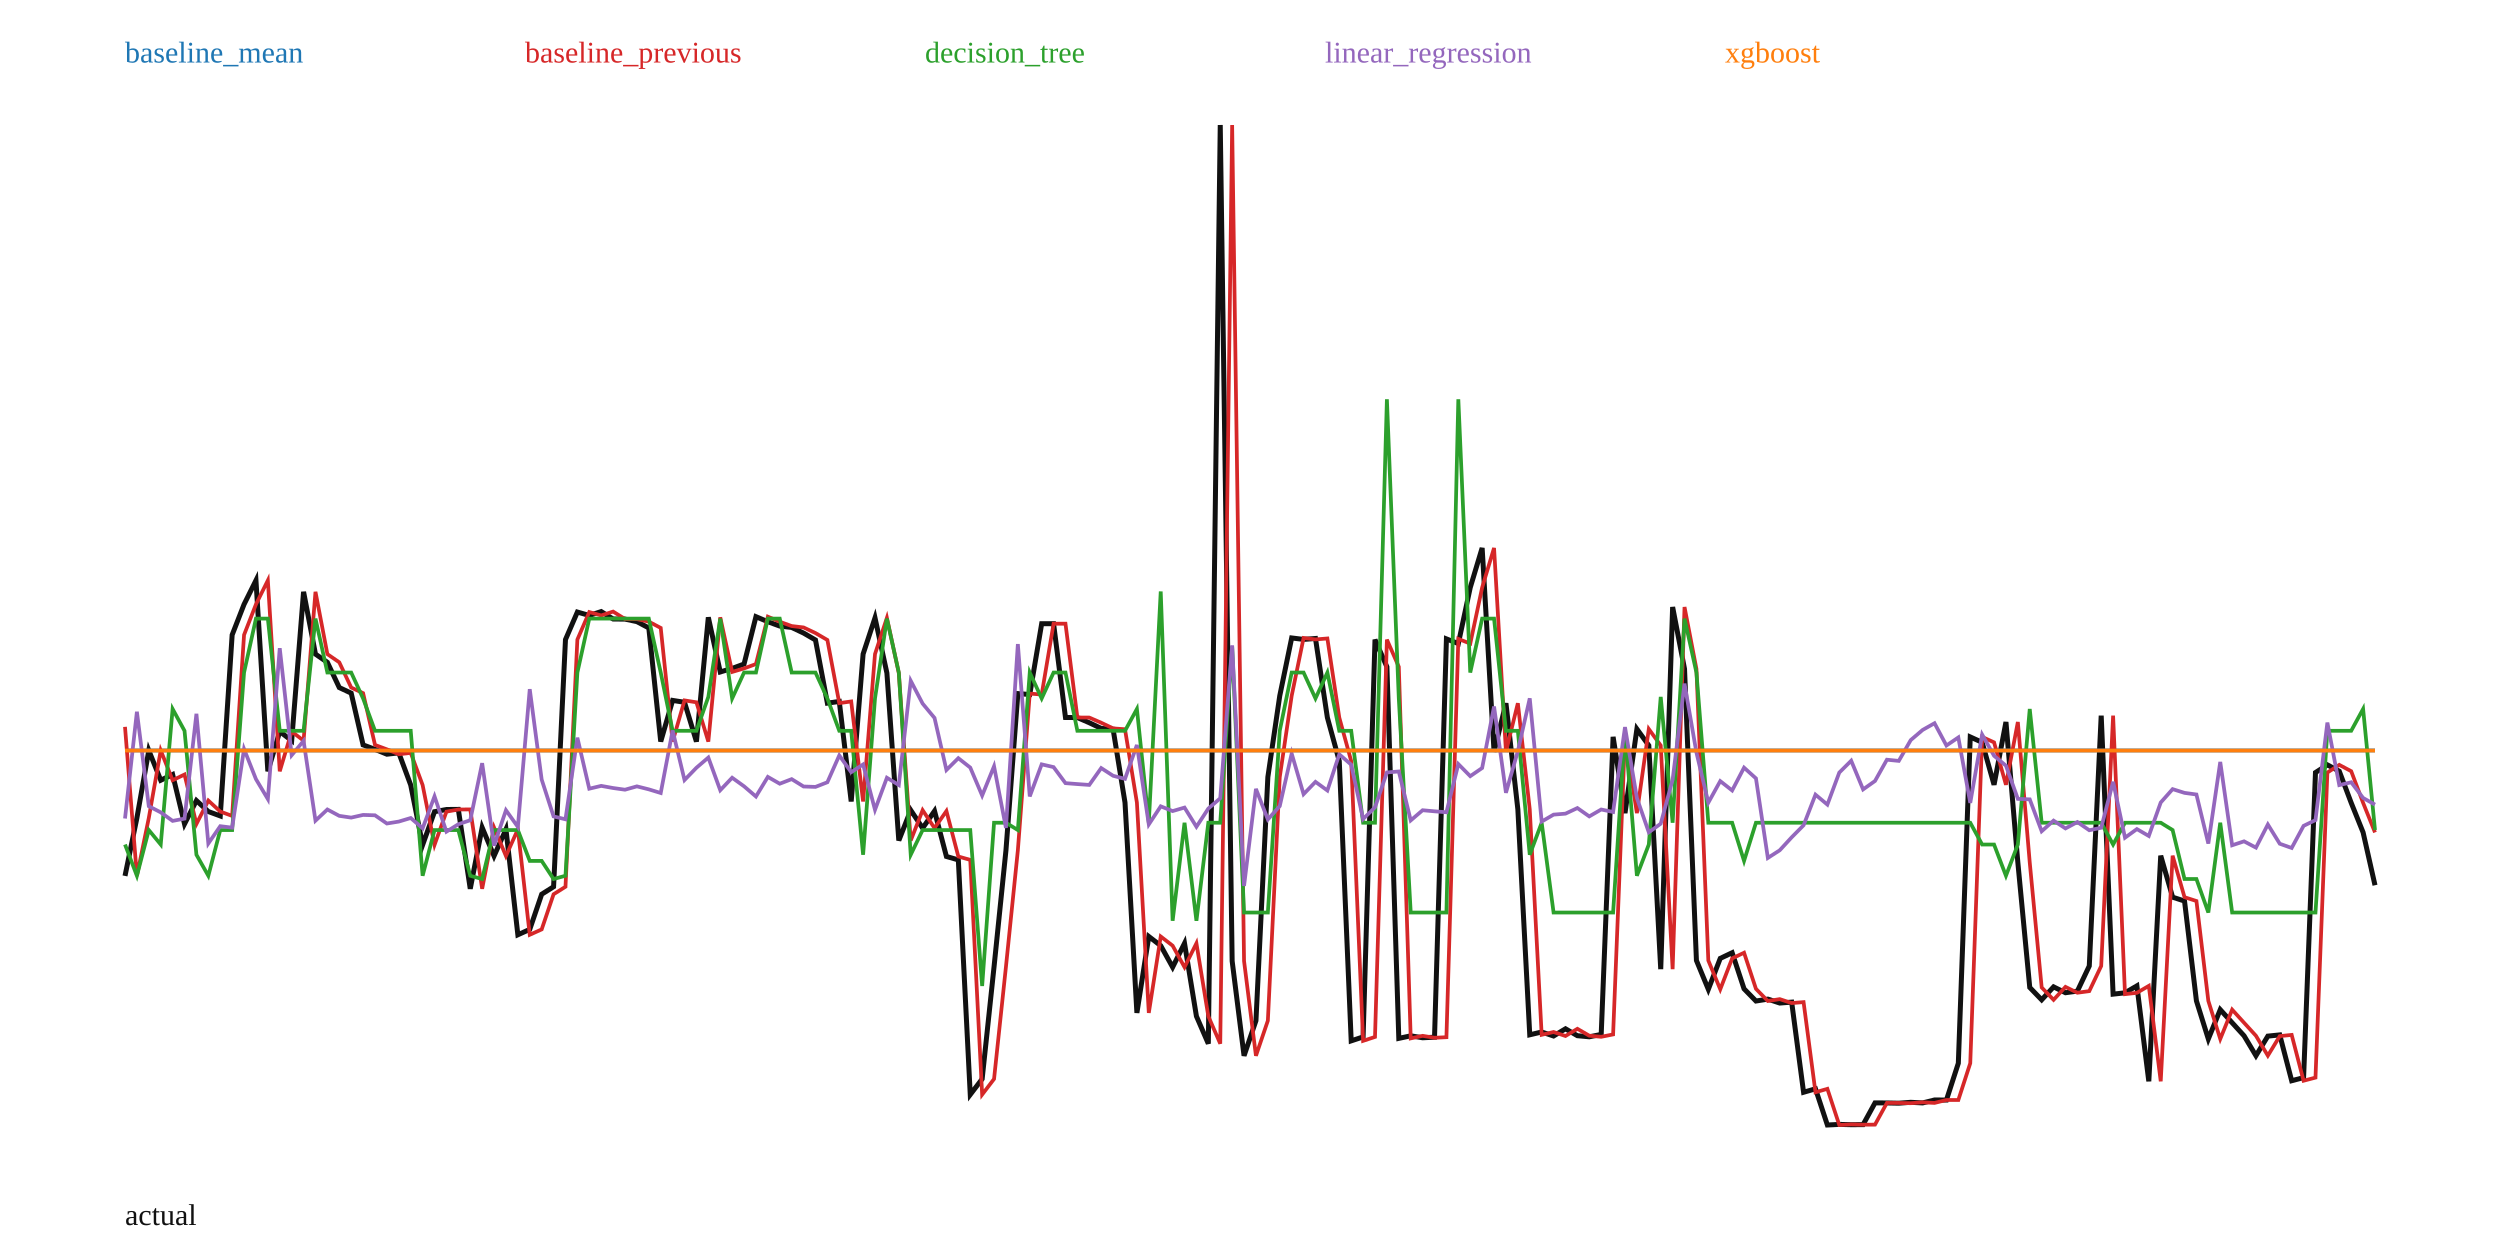
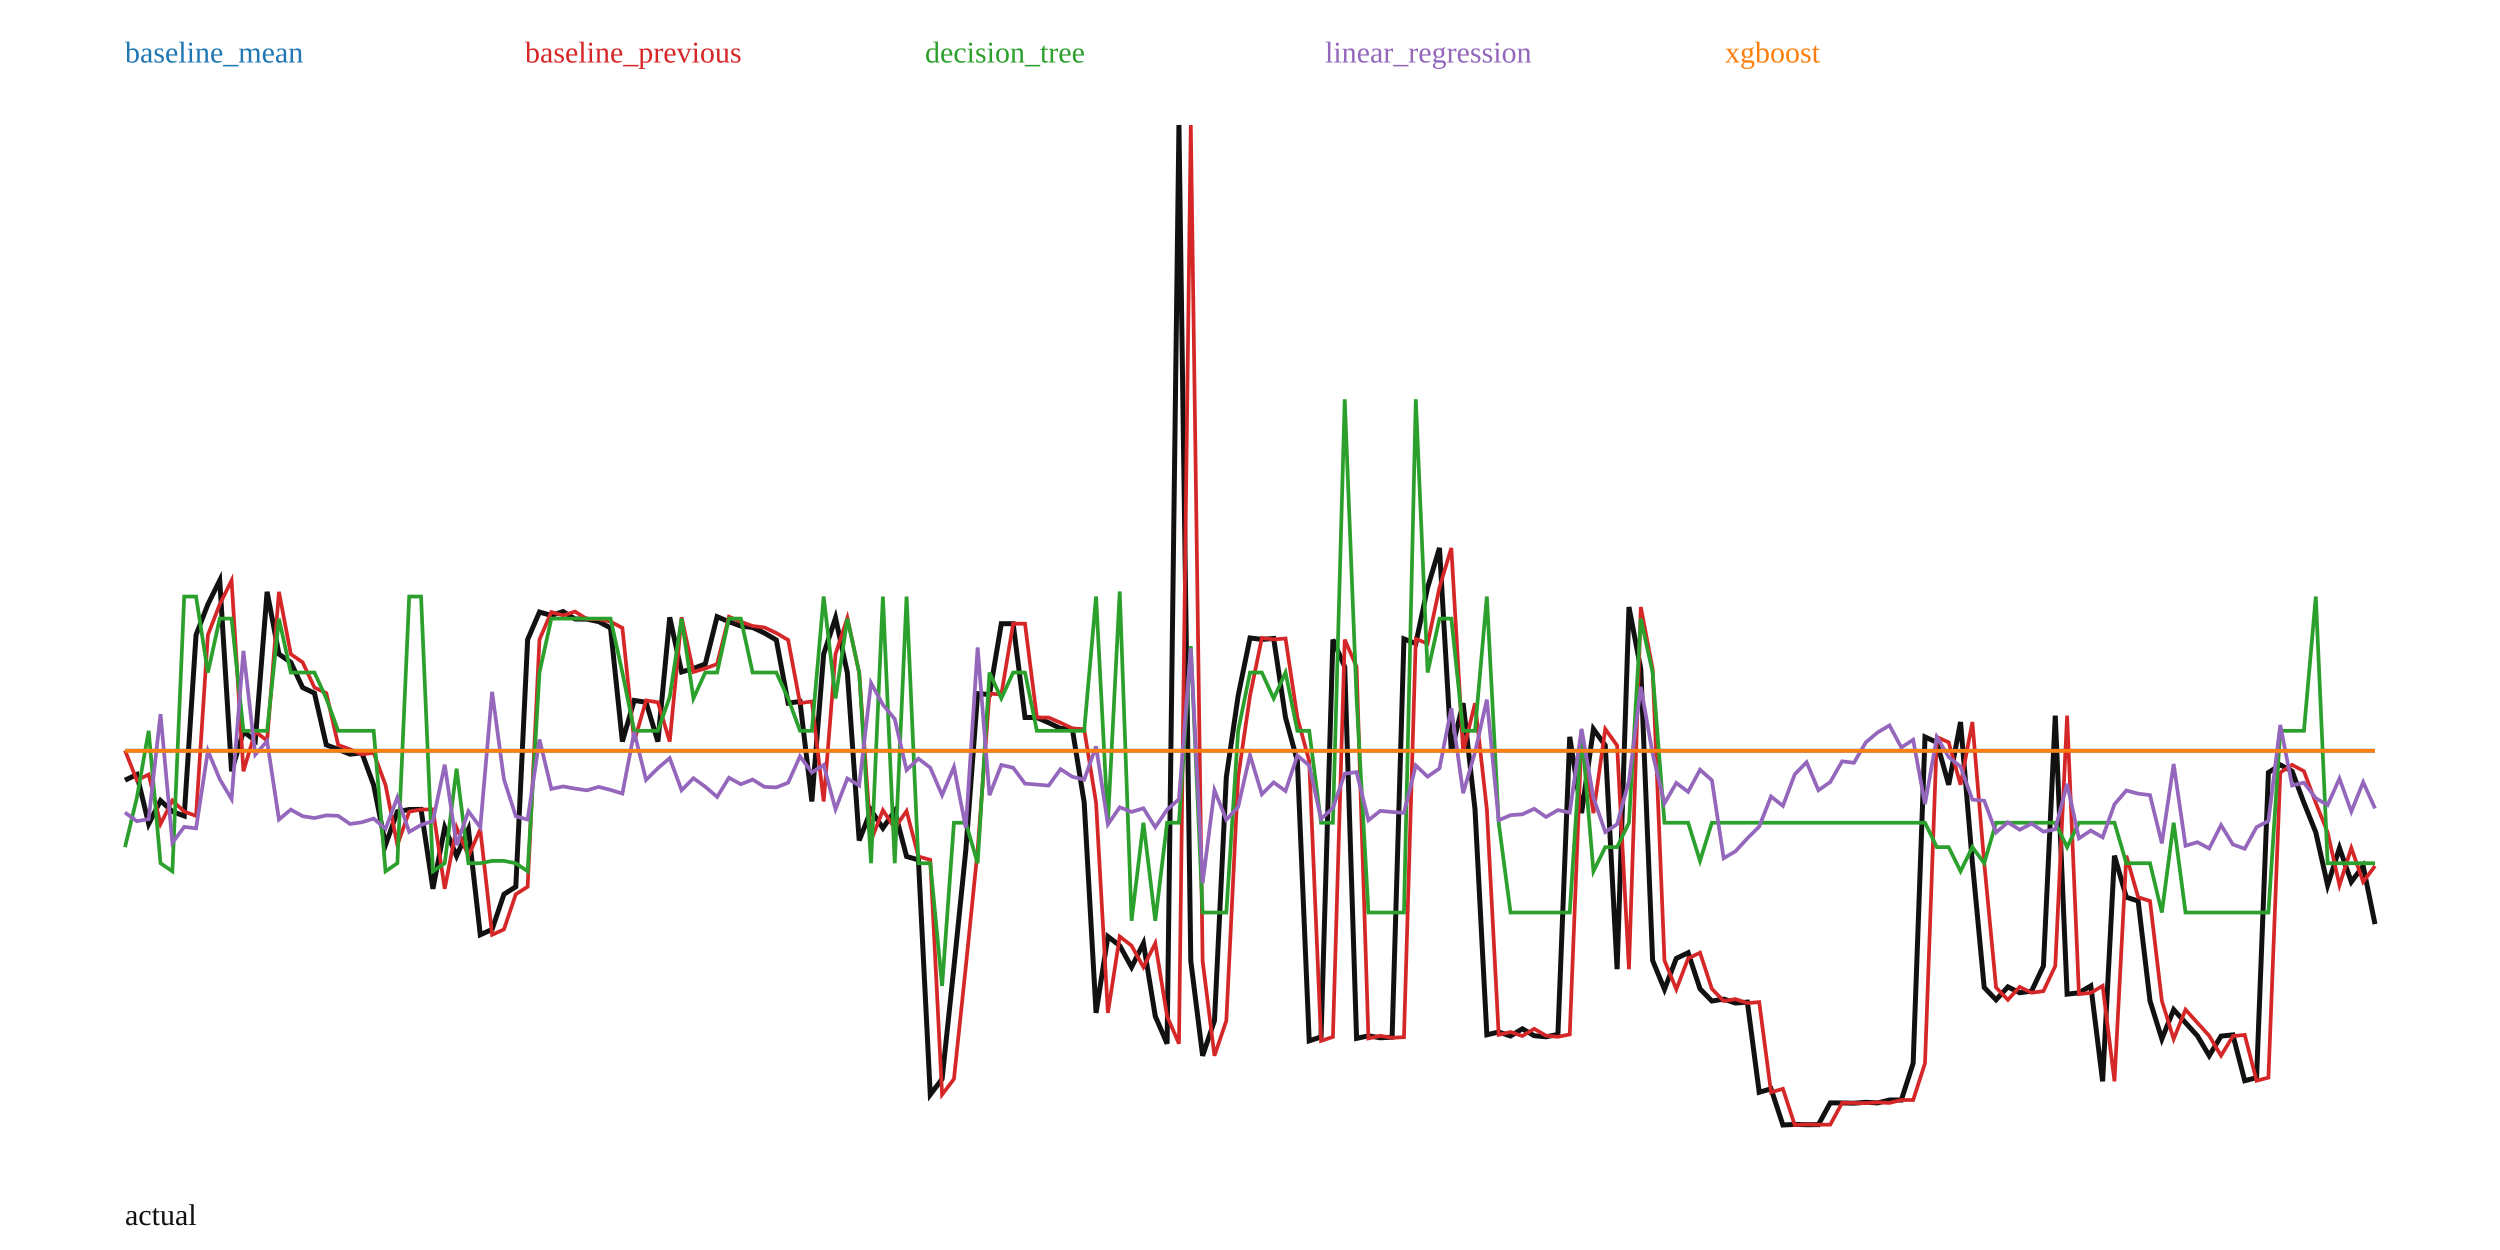
<svg xmlns="http://www.w3.org/2000/svg" width="1000" height="500" viewBox="0 0 1000 500">
  <rect width="100%" height="100%" fill="white" />
-   <polyline fill="none" stroke="#111" stroke-width="2" points="50.00,350.37 54.76,327.19 59.52,300.17 64.29,312.09 69.05,309.81 73.81,329.59 78.57,320.23 83.33,324.62 88.10,326.37 92.86,253.96 97.62,241.74 102.38,232.16 107.14,308.52 111.90,292.61 116.67,296.25 121.43,236.72 126.19,261.65 130.95,264.93 135.71,275.02 140.48,277.26 145.24,297.97 150.00,299.74 154.76,301.68 159.52,301.14 164.29,314.03 169.05,337.96 173.81,324.67 178.57,323.80 183.33,323.76 188.10,355.52 192.86,331.02 197.62,342.40 202.38,331.73 207.14,373.91 211.90,371.76 216.67,357.70 221.43,354.70 226.19,255.83 230.95,244.82 235.71,246.18 240.48,244.63 245.24,247.60 250.00,247.65 254.76,248.65 259.52,251.17 264.29,296.62 269.05,280.16 273.81,280.92 278.57,296.65 283.33,246.93 288.10,268.78 292.86,267.37 297.62,265.62 302.38,246.67 307.14,248.69 311.90,250.42 316.67,250.98 321.43,253.22 326.19,255.99 330.95,281.25 335.71,280.58 340.48,320.59 345.24,261.62 350.00,247.15 354.76,269.21 359.52,336.21 364.29,324.07 369.05,331.24 373.81,324.41 378.57,342.59 383.33,343.96 388.10,437.83 392.86,431.59 397.62,386.69 402.38,340.14 407.14,277.43 411.90,277.81 416.67,249.48 421.43,249.48 426.19,286.99 430.95,287.03 435.71,289.09 440.48,291.36 445.24,291.70 450.00,321.02 454.76,405.16 459.52,374.60 464.29,378.27 469.05,386.87 473.81,377.32 478.57,406.49 483.33,417.48 488.10,50.00 492.86,384.42 497.62,422.31 502.38,408.26 507.14,310.84 511.90,278.33 516.67,255.18 521.43,255.77 526.19,255.39 530.95,287.02 535.71,304.42 540.48,416.34 545.24,414.77 550.00,255.84 554.76,266.73 559.52,415.35 564.29,414.33 569.05,415.11 573.81,414.88 578.57,255.56 583.33,257.44 588.10,235.02 592.86,219.18 597.62,300.68 602.38,281.29 607.14,323.74 611.90,413.92 616.67,412.80 621.43,414.40 626.19,411.52 630.95,414.28 635.71,414.72 640.48,413.77 645.24,294.74 650.00,325.25 654.76,291.61 659.52,298.20 664.29,387.67 669.05,242.81 673.81,267.58 678.57,384.19 683.33,395.73 688.10,383.36 692.86,381.09 697.62,395.53 702.38,400.41 707.14,399.65 711.90,401.22 716.67,400.85 721.43,436.91 726.19,435.53 730.95,450.00 735.71,449.76 740.48,449.88 745.24,449.85 750.00,441.16 754.76,441.18 759.52,441.28 764.29,440.92 769.05,441.17 773.81,439.99 778.57,440.01 783.33,425.30 788.10,294.78 792.86,296.94 797.62,313.91 802.38,288.80 807.14,345.04 811.90,394.98 816.67,399.93 821.43,394.75 826.19,397.09 830.95,396.45 835.71,386.39 840.48,286.25 845.24,397.66 850.00,397.13 854.76,394.35 859.52,432.53 864.29,342.27 869.05,358.88 873.81,360.41 878.57,400.34 883.33,415.59 888.10,403.86 892.86,409.10 897.62,414.31 902.38,422.27 907.14,414.45 911.90,413.96 916.67,432.29 921.43,431.04 926.19,309.02 930.95,305.95 935.71,308.48 940.48,321.13 945.24,332.97 950.00,354.10" />
-   <polyline fill="none" stroke="#1f77b4" stroke-width="1.5" points="50.00,300.18 54.76,300.18 59.52,300.18 64.29,300.18 69.05,300.18 73.81,300.18 78.57,300.18 83.33,300.18 88.10,300.18 92.86,300.18 97.62,300.18 102.38,300.18 107.14,300.18 111.90,300.18 116.67,300.18 121.43,300.18 126.19,300.18 130.95,300.18 135.71,300.18 140.48,300.18 145.24,300.18 150.00,300.18 154.76,300.18 159.52,300.18 164.29,300.18 169.05,300.18 173.81,300.18 178.57,300.18 183.33,300.18 188.10,300.18 192.86,300.18 197.62,300.18 202.38,300.18 207.14,300.18 211.90,300.18 216.67,300.18 221.43,300.18 226.19,300.18 230.95,300.18 235.71,300.18 240.48,300.18 245.24,300.18 250.00,300.18 254.76,300.18 259.52,300.18 264.29,300.18 269.05,300.18 273.81,300.18 278.57,300.18 283.33,300.18 288.10,300.18 292.86,300.18 297.62,300.18 302.38,300.18 307.14,300.18 311.90,300.18 316.67,300.18 321.43,300.18 326.19,300.18 330.95,300.18 335.71,300.18 340.48,300.18 345.24,300.18 350.00,300.18 354.76,300.18 359.52,300.18 364.29,300.18 369.05,300.18 373.81,300.18 378.57,300.18 383.33,300.18 388.10,300.18 392.86,300.18 397.62,300.18 402.38,300.18 407.14,300.18 411.90,300.18 416.67,300.18 421.43,300.18 426.19,300.18 430.95,300.18 435.71,300.18 440.48,300.18 445.24,300.18 450.00,300.18 454.76,300.18 459.52,300.18 464.29,300.18 469.05,300.18 473.81,300.18 478.57,300.18 483.33,300.18 488.10,300.18 492.86,300.18 497.62,300.18 502.38,300.18 507.14,300.18 511.90,300.18 516.67,300.18 521.43,300.18 526.19,300.18 530.95,300.18 535.71,300.18 540.48,300.18 545.24,300.18 550.00,300.18 554.76,300.18 559.52,300.18 564.29,300.18 569.05,300.18 573.81,300.18 578.57,300.18 583.33,300.18 588.10,300.18 592.86,300.18 597.62,300.18 602.38,300.18 607.14,300.18 611.90,300.18 616.67,300.18 621.43,300.18 626.19,300.18 630.95,300.18 635.71,300.18 640.48,300.18 645.24,300.18 650.00,300.18 654.76,300.18 659.52,300.18 664.29,300.18 669.05,300.18 673.81,300.18 678.57,300.18 683.33,300.18 688.10,300.18 692.86,300.18 697.62,300.18 702.38,300.18 707.14,300.18 711.90,300.18 716.67,300.18 721.43,300.18 726.19,300.18 730.95,300.18 735.71,300.18 740.48,300.18 745.24,300.18 750.00,300.18 754.76,300.18 759.52,300.18 764.29,300.18 769.05,300.18 773.81,300.18 778.57,300.18 783.33,300.18 788.10,300.18 792.86,300.18 797.62,300.18 802.38,300.18 807.14,300.18 811.90,300.18 816.67,300.18 821.43,300.18 826.19,300.18 830.95,300.18 835.71,300.18 840.48,300.18 845.24,300.18 850.00,300.18 854.76,300.18 859.52,300.18 864.29,300.18 869.05,300.18 873.81,300.18 878.57,300.18 883.33,300.18 888.10,300.18 892.86,300.18 897.62,300.18 902.38,300.18 907.14,300.18 911.90,300.18 916.67,300.18 921.43,300.18 926.19,300.18 930.95,300.18 935.71,300.18 940.48,300.18 945.24,300.18 950.00,300.18" />
+   <polyline fill="none" stroke="#111" stroke-width="2" points="50.00,312.09 54.74,309.81 59.47,329.59 64.21,320.23 68.95,324.62 73.68,326.37 78.42,253.96 83.16,241.74 87.89,232.16 92.63,308.52 97.37,292.61 102.11,296.25 106.84,236.72 111.58,261.65 116.32,264.93 121.05,275.02 125.79,277.26 130.53,297.97 135.26,299.74 140.00,301.68 144.74,301.14 149.47,314.03 154.21,337.96 158.95,324.67 163.68,323.80 168.42,323.76 173.16,355.52 177.89,331.02 182.63,342.40 187.37,331.73 192.11,373.91 196.84,371.76 201.58,357.70 206.32,354.70 211.05,255.83 215.79,244.82 220.53,246.18 225.26,244.63 230.00,247.60 234.74,247.65 239.47,248.65 244.21,251.17 248.95,296.62 253.68,280.16 258.42,280.92 263.16,296.65 267.89,246.93 272.63,268.78 277.37,267.37 282.11,265.62 286.84,246.67 291.58,248.69 296.32,250.42 301.05,250.98 305.79,253.22 310.53,255.99 315.26,281.25 320.00,280.58 324.74,320.59 329.47,261.62 334.21,247.15 338.95,269.21 343.68,336.21 348.42,324.07 353.16,331.24 357.89,324.41 362.63,342.59 367.37,343.96 372.11,437.83 376.84,431.59 381.58,386.69 386.32,340.14 391.05,277.43 395.79,277.81 400.53,249.48 405.26,249.48 410.00,286.99 414.74,287.03 419.47,289.09 424.21,291.36 428.95,291.70 433.68,321.02 438.42,405.16 443.16,374.60 447.89,378.27 452.63,386.87 457.37,377.32 462.11,406.49 466.84,417.48 471.58,50.00 476.32,384.42 481.05,422.31 485.79,408.26 490.53,310.84 495.26,278.33 500.00,255.18 504.74,255.77 509.47,255.39 514.21,287.02 518.95,304.42 523.68,416.34 528.42,414.77 533.16,255.84 537.89,266.73 542.63,415.35 547.37,414.33 552.11,415.11 556.84,414.88 561.58,255.56 566.32,257.44 571.05,235.02 575.79,219.18 580.53,300.68 585.26,281.29 590.00,323.74 594.74,413.92 599.47,412.80 604.21,414.40 608.95,411.52 613.68,414.28 618.42,414.72 623.16,413.77 627.89,294.74 632.63,325.25 637.37,291.61 642.11,298.20 646.84,387.67 651.58,242.81 656.32,267.58 661.05,384.19 665.79,395.73 670.53,383.36 675.26,381.09 680.00,395.53 684.74,400.41 689.47,399.65 694.21,401.22 698.95,400.85 703.68,436.91 708.42,435.53 713.16,450.00 717.89,449.76 722.63,449.88 727.37,449.85 732.11,441.16 736.84,441.18 741.58,441.28 746.32,440.92 751.05,441.17 755.79,439.99 760.53,440.01 765.26,425.30 770.00,294.78 774.74,296.94 779.47,313.91 784.21,288.80 788.95,345.04 793.68,394.98 798.42,399.93 803.16,394.75 807.89,397.09 812.63,396.45 817.37,386.39 822.11,286.25 826.84,397.66 831.58,397.13 836.32,394.35 841.05,432.53 845.79,342.27 850.53,358.88 855.26,360.41 860.00,400.34 864.74,415.59 869.47,403.86 874.21,409.10 878.95,414.31 883.68,422.27 888.42,414.45 893.16,413.96 897.89,432.29 902.63,431.04 907.37,309.02 912.11,305.95 916.84,308.48 921.58,321.13 926.32,332.97 931.05,354.10 935.79,339.19 940.53,352.74 945.26,346.39 950.00,369.64" />
+   <polyline fill="none" stroke="#1f77b4" stroke-width="1.5" points="50.00,300.28 54.74,300.28 59.47,300.28 64.21,300.28 68.95,300.28 73.68,300.28 78.42,300.28 83.16,300.28 87.89,300.28 92.63,300.28 97.37,300.28 102.11,300.28 106.84,300.28 111.58,300.28 116.32,300.28 121.05,300.28 125.79,300.28 130.53,300.28 135.26,300.28 140.00,300.28 144.74,300.28 149.47,300.28 154.21,300.28 158.95,300.28 163.68,300.28 168.42,300.28 173.16,300.28 177.89,300.28 182.63,300.28 187.37,300.28 192.11,300.28 196.84,300.28 201.58,300.28 206.32,300.28 211.05,300.28 215.79,300.28 220.53,300.28 225.26,300.28 230.00,300.28 234.74,300.28 239.47,300.28 244.21,300.28 248.95,300.28 253.68,300.28 258.42,300.28 263.16,300.28 267.89,300.28 272.63,300.28 277.37,300.28 282.11,300.28 286.84,300.28 291.58,300.28 296.32,300.28 301.05,300.28 305.79,300.28 310.53,300.28 315.26,300.28 320.00,300.28 324.74,300.28 329.47,300.28 334.21,300.28 338.95,300.28 343.68,300.28 348.42,300.28 353.16,300.28 357.89,300.28 362.63,300.28 367.37,300.28 372.11,300.28 376.84,300.28 381.58,300.28 386.32,300.28 391.05,300.28 395.79,300.28 400.53,300.28 405.26,300.28 410.00,300.28 414.74,300.28 419.47,300.28 424.21,300.28 428.95,300.28 433.68,300.28 438.42,300.28 443.16,300.28 447.89,300.28 452.63,300.28 457.37,300.28 462.11,300.28 466.84,300.28 471.58,300.28 476.32,300.28 481.05,300.28 485.79,300.28 490.53,300.28 495.26,300.28 500.00,300.28 504.74,300.28 509.47,300.28 514.21,300.28 518.95,300.28 523.68,300.28 528.42,300.28 533.16,300.28 537.89,300.28 542.63,300.28 547.37,300.28 552.11,300.28 556.84,300.28 561.58,300.28 566.32,300.28 571.05,300.28 575.79,300.28 580.53,300.28 585.26,300.28 590.00,300.28 594.74,300.28 599.47,300.28 604.21,300.28 608.95,300.28 613.68,300.28 618.42,300.28 623.16,300.28 627.89,300.28 632.63,300.28 637.37,300.28 642.11,300.28 646.84,300.28 651.58,300.28 656.32,300.28 661.05,300.28 665.79,300.28 670.53,300.28 675.26,300.28 680.00,300.28 684.74,300.28 689.47,300.28 694.21,300.28 698.95,300.28 703.68,300.28 708.42,300.28 713.16,300.28 717.89,300.28 722.63,300.28 727.37,300.28 732.11,300.28 736.84,300.28 741.58,300.28 746.32,300.28 751.05,300.28 755.79,300.28 760.53,300.28 765.26,300.28 770.00,300.28 774.74,300.28 779.47,300.28 784.21,300.28 788.95,300.28 793.68,300.28 798.42,300.28 803.16,300.28 807.89,300.28 812.63,300.28 817.37,300.28 822.11,300.28 826.84,300.28 831.58,300.28 836.32,300.28 841.05,300.28 845.79,300.28 850.53,300.28 855.26,300.28 860.00,300.28 864.74,300.28 869.47,300.28 874.21,300.28 878.95,300.28 883.68,300.28 888.42,300.28 893.16,300.28 897.89,300.28 902.63,300.28 907.37,300.28 912.11,300.28 916.84,300.28 921.58,300.28 926.32,300.28 931.05,300.28 935.79,300.28 940.53,300.28 945.26,300.28 950.00,300.28" />
  <text x="50" y="25" fill="#1f77b4">baseline_mean</text>
-   <polyline fill="none" stroke="#d62728" stroke-width="1.5" points="50.00,290.74 54.76,350.37 59.52,327.19 64.29,300.17 69.05,312.09 73.81,309.81 78.57,329.59 83.33,320.23 88.10,324.62 92.86,326.37 97.62,253.96 102.38,241.74 107.14,232.16 111.90,308.52 116.67,292.61 121.43,296.25 126.19,236.72 130.95,261.65 135.71,264.93 140.48,275.02 145.24,277.26 150.00,297.97 154.76,299.74 159.52,301.68 164.29,301.14 169.05,314.03 173.81,337.96 178.57,324.67 183.33,323.80 188.10,323.76 192.86,355.52 197.62,331.02 202.38,342.40 207.14,331.73 211.90,373.91 216.67,371.76 221.43,357.70 226.19,354.70 230.95,255.83 235.71,244.82 240.48,246.18 245.24,244.63 250.00,247.60 254.76,247.65 259.52,248.65 264.29,251.17 269.05,296.62 273.81,280.16 278.57,280.92 283.33,296.65 288.10,246.93 292.86,268.78 297.62,267.37 302.38,265.62 307.14,246.67 311.90,248.69 316.67,250.42 321.43,250.98 326.19,253.22 330.95,255.99 335.71,281.25 340.48,280.58 345.24,320.59 350.00,261.62 354.76,247.15 359.52,269.21 364.29,336.21 369.05,324.07 373.81,331.24 378.57,324.41 383.33,342.59 388.10,343.96 392.86,437.83 397.62,431.59 402.38,386.69 407.14,340.14 411.90,277.43 416.67,277.81 421.43,249.48 426.19,249.48 430.95,286.99 435.71,287.03 440.48,289.09 445.24,291.36 450.00,291.70 454.76,321.02 459.52,405.16 464.29,374.60 469.05,378.27 473.81,386.87 478.57,377.32 483.33,406.49 488.10,417.48 492.86,50.00 497.62,384.42 502.38,422.31 507.14,408.26 511.90,310.84 516.67,278.33 521.43,255.18 526.19,255.77 530.95,255.39 535.71,287.02 540.48,304.42 545.24,416.34 550.00,414.77 554.76,255.84 559.52,266.73 564.29,415.35 569.05,414.33 573.81,415.11 578.57,414.88 583.33,255.56 588.10,257.44 592.86,235.02 597.62,219.18 602.38,300.68 607.14,281.29 611.90,323.74 616.67,413.92 621.43,412.80 626.19,414.40 630.95,411.52 635.71,414.28 640.48,414.72 645.24,413.77 650.00,294.74 654.76,325.25 659.52,291.61 664.29,298.20 669.05,387.67 673.81,242.81 678.57,267.58 683.33,384.19 688.10,395.73 692.86,383.36 697.62,381.09 702.38,395.53 707.14,400.41 711.90,399.65 716.67,401.22 721.43,400.85 726.19,436.91 730.95,435.53 735.71,450.00 740.48,449.76 745.24,449.88 750.00,449.85 754.76,441.16 759.52,441.18 764.29,441.28 769.05,440.92 773.81,441.17 778.57,439.99 783.33,440.01 788.10,425.30 792.86,294.78 797.62,296.94 802.38,313.91 807.14,288.80 811.90,345.04 816.67,394.98 821.43,399.93 826.19,394.75 830.95,397.09 835.71,396.45 840.48,386.39 845.24,286.25 850.00,397.66 854.76,397.13 859.52,394.35 864.29,432.53 869.05,342.27 873.81,358.88 878.57,360.41 883.33,400.34 888.10,415.59 892.86,403.86 897.62,409.10 902.38,414.31 907.14,422.27 911.90,414.45 916.67,413.96 921.43,432.29 926.19,431.04 930.95,309.02 935.71,305.95 940.48,308.48 945.24,321.13 950.00,332.97" />
+   <polyline fill="none" stroke="#d62728" stroke-width="1.5" points="50.00,300.17 54.74,312.09 59.47,309.81 64.21,329.59 68.95,320.23 73.68,324.62 78.42,326.37 83.16,253.96 87.89,241.74 92.63,232.16 97.37,308.52 102.11,292.61 106.84,296.25 111.58,236.72 116.32,261.65 121.05,264.93 125.79,275.02 130.53,277.26 135.26,297.97 140.00,299.74 144.74,301.68 149.47,301.14 154.21,314.03 158.95,337.96 163.68,324.67 168.42,323.80 173.16,323.76 177.89,355.52 182.63,331.02 187.37,342.40 192.11,331.73 196.84,373.91 201.58,371.76 206.32,357.70 211.05,354.70 215.79,255.83 220.53,244.82 225.26,246.18 230.00,244.63 234.74,247.60 239.47,247.65 244.21,248.65 248.95,251.17 253.68,296.62 258.42,280.16 263.16,280.92 267.89,296.65 272.63,246.93 277.37,268.78 282.11,267.37 286.84,265.62 291.58,246.67 296.32,248.69 301.05,250.42 305.79,250.98 310.53,253.22 315.26,255.99 320.00,281.25 324.74,280.58 329.47,320.59 334.21,261.62 338.95,247.15 343.68,269.21 348.42,336.21 353.16,324.07 357.89,331.24 362.63,324.41 367.37,342.59 372.11,343.96 376.84,437.83 381.58,431.59 386.32,386.69 391.05,340.14 395.79,277.43 400.53,277.81 405.26,249.48 410.00,249.48 414.74,286.99 419.47,287.03 424.21,289.09 428.95,291.36 433.68,291.70 438.42,321.02 443.16,405.16 447.89,374.60 452.63,378.27 457.37,386.87 462.11,377.32 466.84,406.49 471.58,417.48 476.32,50.00 481.05,384.42 485.79,422.31 490.53,408.26 495.26,310.84 500.00,278.33 504.74,255.18 509.47,255.77 514.21,255.39 518.95,287.02 523.68,304.42 528.42,416.34 533.16,414.77 537.89,255.84 542.63,266.73 547.37,415.35 552.11,414.33 556.84,415.11 561.58,414.88 566.32,255.56 571.05,257.44 575.79,235.02 580.53,219.18 585.26,300.68 590.00,281.29 594.74,323.74 599.47,413.92 604.21,412.80 608.95,414.40 613.68,411.52 618.42,414.28 623.16,414.72 627.89,413.77 632.63,294.74 637.37,325.25 642.11,291.61 646.84,298.20 651.58,387.67 656.32,242.81 661.05,267.58 665.79,384.19 670.53,395.73 675.26,383.36 680.00,381.09 684.74,395.53 689.47,400.41 694.21,399.65 698.95,401.22 703.68,400.85 708.42,436.91 713.16,435.53 717.89,450.00 722.63,449.76 727.37,449.88 732.11,449.85 736.84,441.16 741.58,441.18 746.32,441.28 751.05,440.92 755.79,441.17 760.53,439.99 765.26,440.01 770.00,425.30 774.74,294.78 779.47,296.94 784.21,313.91 788.95,288.80 793.68,345.04 798.42,394.98 803.16,399.93 807.89,394.75 812.63,397.09 817.37,396.45 822.11,386.39 826.84,286.25 831.58,397.66 836.32,397.13 841.05,394.35 845.79,432.53 850.53,342.27 855.26,358.88 860.00,360.41 864.74,400.34 869.47,415.59 874.21,403.86 878.95,409.10 883.68,414.31 888.42,422.27 893.16,414.45 897.89,413.96 902.63,432.29 907.37,431.04 912.11,309.02 916.84,305.95 921.58,308.48 926.32,321.13 931.05,332.97 935.79,354.10 940.53,339.19 945.26,352.74 950.00,346.39" />
  <text x="210" y="25" fill="#d62728">baseline_previous</text>
-   <polyline fill="none" stroke="#2ca02c" stroke-width="1.5" points="50.00,337.81 54.76,350.30 59.52,332.02 64.29,337.81 69.05,283.59 73.81,292.32 78.57,341.90 83.33,350.30 88.10,332.02 92.86,332.02 97.62,269.02 102.38,247.44 107.14,247.44 111.90,292.32 116.67,292.32 121.43,292.32 126.19,247.44 130.95,269.02 135.71,269.02 140.48,269.02 145.24,279.38 150.00,292.32 154.76,292.32 159.52,292.32 164.29,292.32 169.05,350.30 173.81,332.02 178.57,332.02 183.33,332.02 188.10,350.30 192.86,351.61 197.62,332.02 202.38,332.02 207.14,332.02 211.90,344.36 216.67,344.36 221.43,351.61 226.19,350.30 230.95,269.02 235.71,247.44 240.48,247.44 245.24,247.44 250.00,247.44 254.76,247.44 259.52,247.44 264.29,269.02 269.05,292.32 273.81,292.32 278.57,292.32 283.33,278.76 288.10,247.44 292.86,279.38 297.62,269.02 302.38,269.02 307.14,247.44 311.90,247.44 316.67,269.02 321.43,269.02 326.19,269.02 330.95,279.38 335.71,292.32 340.48,292.32 345.24,341.90 350.00,279.38 354.76,247.44 359.52,269.02 364.29,341.90 369.05,332.02 373.81,332.02 378.57,332.02 383.33,332.02 388.10,332.02 392.86,394.39 397.62,329.09 402.38,329.09 407.14,332.02 411.90,269.02 416.67,279.38 421.43,269.02 426.19,269.02 430.95,292.32 435.71,292.32 440.48,292.32 445.24,292.32 450.00,292.32 454.76,283.59 459.52,329.09 464.29,236.58 469.05,368.31 473.81,329.09 478.57,368.31 483.33,329.09 488.10,329.09 492.86,258.47 497.62,365.01 502.38,365.01 507.14,365.01 511.90,292.32 516.67,269.02 521.43,269.02 526.19,279.38 530.95,269.02 535.71,292.32 540.48,292.32 545.24,329.09 550.00,329.09 554.76,159.71 559.52,279.38 564.29,365.01 569.05,365.01 573.81,365.01 578.57,365.01 583.33,159.71 588.10,269.02 592.86,247.44 597.62,247.44 602.38,292.32 607.14,292.32 611.90,341.90 616.67,329.09 621.43,365.01 626.19,365.01 630.95,365.01 635.71,365.01 640.48,365.01 645.24,365.01 650.00,292.32 654.76,350.30 659.52,337.81 664.29,278.76 669.05,329.09 673.81,247.44 678.57,269.02 683.33,329.09 688.10,329.09 692.86,329.09 697.62,344.36 702.38,329.09 707.14,329.09 711.90,329.09 716.67,329.09 721.43,329.09 726.19,329.09 730.95,329.09 735.71,329.09 740.48,329.09 745.24,329.09 750.00,329.09 754.76,329.09 759.52,329.09 764.29,329.09 769.05,329.09 773.81,329.09 778.57,329.09 783.33,329.09 788.10,329.09 792.86,337.81 797.62,337.81 802.38,350.30 807.14,337.81 811.90,283.59 816.67,329.09 821.43,329.09 826.19,329.09 830.95,329.09 835.71,329.09 840.48,329.09 845.24,337.81 850.00,329.09 854.76,329.09 859.52,329.09 864.29,329.09 869.05,332.02 873.81,351.61 878.57,351.61 883.33,365.01 888.10,329.09 892.86,365.01 897.62,365.01 902.38,365.01 907.14,365.01 911.90,365.01 916.67,365.01 921.43,365.01 926.19,365.01 930.95,292.32 935.71,292.32 940.48,292.32 945.24,283.59 950.00,332.02" />
+   <polyline fill="none" stroke="#2ca02c" stroke-width="1.5" points="50.00,338.86 54.74,319.14 59.47,292.32 64.21,345.29 68.95,348.52 73.68,238.61 78.42,238.61 83.16,269.02 87.89,247.44 92.63,247.44 97.37,292.32 102.11,292.32 106.84,292.32 111.58,247.44 116.32,269.02 121.05,269.02 125.79,269.02 130.53,279.38 135.26,292.32 140.00,292.32 144.74,292.32 149.47,292.32 154.21,348.52 158.95,345.29 163.68,238.61 168.42,238.61 173.16,348.52 177.89,345.29 182.63,307.47 187.37,345.29 192.11,345.29 196.84,344.36 201.58,344.36 206.32,345.29 211.05,348.52 215.79,269.02 220.53,247.44 225.26,247.44 230.00,247.44 234.74,247.44 239.47,247.44 244.21,247.44 248.95,269.02 253.68,292.32 258.42,292.32 263.16,292.32 267.89,278.76 272.63,247.44 277.37,279.38 282.11,269.02 286.84,269.02 291.58,247.44 296.32,247.44 301.05,269.02 305.79,269.02 310.53,269.02 315.26,279.38 320.00,292.32 324.74,292.32 329.47,238.61 334.21,279.38 338.95,247.44 343.68,269.02 348.42,345.29 353.16,238.61 357.89,345.29 362.63,238.61 367.37,345.29 372.11,345.29 376.84,394.39 381.58,329.09 386.32,329.09 391.05,345.29 395.79,269.02 400.53,279.38 405.26,269.02 410.00,269.02 414.74,292.32 419.47,292.32 424.21,292.32 428.95,292.32 433.68,292.32 438.42,238.61 443.16,329.09 447.89,236.58 452.63,368.31 457.37,329.09 462.11,368.31 466.84,329.09 471.58,329.09 476.32,258.47 481.05,365.01 485.79,365.01 490.53,365.01 495.26,292.32 500.00,269.02 504.74,269.02 509.47,279.38 514.21,269.02 518.95,292.32 523.68,292.32 528.42,329.09 533.16,329.09 537.89,159.71 542.63,279.38 547.37,365.01 552.11,365.01 556.84,365.01 561.58,365.01 566.32,159.71 571.05,269.02 575.79,247.44 580.53,247.44 585.26,292.32 590.00,292.32 594.74,238.61 599.47,329.09 604.21,365.01 608.95,365.01 613.68,365.01 618.42,365.01 623.16,365.01 627.89,365.01 632.63,292.32 637.37,348.52 642.11,338.86 646.84,338.86 651.58,329.09 656.32,247.44 661.05,269.02 665.79,329.09 670.53,329.09 675.26,329.09 680.00,344.36 684.74,329.09 689.47,329.09 694.21,329.09 698.95,329.09 703.68,329.09 708.42,329.09 713.16,329.09 717.89,329.09 722.63,329.09 727.37,329.09 732.11,329.09 736.84,329.09 741.58,329.09 746.32,329.09 751.05,329.09 755.79,329.09 760.53,329.09 765.26,329.09 770.00,329.09 774.74,338.86 779.47,338.86 784.21,348.52 788.95,338.86 793.68,345.29 798.42,329.09 803.16,329.09 807.89,329.09 812.63,329.09 817.37,329.09 822.11,329.09 826.84,338.86 831.58,329.09 836.32,329.09 841.05,329.09 845.79,329.09 850.53,345.29 855.26,345.29 860.00,345.29 864.74,365.01 869.47,329.09 874.21,365.01 878.95,365.01 883.68,365.01 888.42,365.01 893.16,365.01 897.89,365.01 902.63,365.01 907.37,365.01 912.11,292.32 916.84,292.32 921.58,292.32 926.32,238.61 931.05,345.29 935.79,345.29 940.53,345.29 945.26,345.29 950.00,345.29" />
  <text x="370" y="25" fill="#2ca02c">decision_tree</text>
-   <polyline fill="none" stroke="#9467bd" stroke-width="1.5" points="50.00,327.41 54.76,284.69 59.52,322.48 64.29,324.94 69.05,328.36 73.81,327.45 78.57,285.51 83.33,337.39 88.10,330.47 92.86,331.06 97.62,299.60 102.38,311.65 107.14,319.63 111.90,259.27 116.67,302.08 121.43,296.34 126.19,328.26 130.95,323.79 135.71,326.34 140.48,327.04 145.24,325.97 150.00,326.12 154.76,329.41 159.52,328.63 164.29,327.20 169.05,331.32 173.81,318.54 178.57,332.67 183.33,329.70 188.10,328.09 192.86,305.27 197.62,338.25 202.38,324.08 207.14,330.76 211.90,275.66 216.67,311.82 221.43,326.56 226.19,327.72 230.95,295.07 235.71,315.48 240.48,314.35 245.24,315.21 250.00,315.88 254.76,314.54 259.52,315.74 264.29,317.20 269.05,292.19 273.81,312.01 278.57,307.10 283.33,303.02 288.10,316.09 292.86,311.09 297.62,314.52 302.38,318.61 307.14,310.76 311.90,313.49 316.67,311.65 321.43,314.60 326.19,314.76 330.95,312.90 335.71,302.16 340.48,308.88 345.24,305.78 350.00,323.93 354.76,311.10 359.52,314.00 364.29,272.31 369.05,281.44 373.81,287.18 378.57,307.99 383.33,303.27 388.10,307.03 392.86,318.22 397.62,306.51 402.38,331.16 407.14,257.62 411.90,318.57 416.67,305.74 421.43,306.84 426.19,313.26 430.95,313.63 435.71,313.97 440.48,307.23 445.24,310.31 450.00,311.54 454.76,297.99 459.52,329.77 464.29,322.53 469.05,324.43 473.81,323.03 478.57,330.70 483.33,323.43 488.10,319.30 492.86,258.14 497.62,354.37 502.38,315.55 507.14,327.78 511.90,322.44 516.67,301.43 521.43,317.67 526.19,312.74 530.95,316.20 535.71,301.73 540.48,305.87 545.24,327.61 550.00,322.93 554.76,308.97 559.52,308.59 564.29,328.17 569.05,324.09 573.81,324.53 578.57,324.90 583.33,305.63 588.10,310.47 592.86,307.20 597.62,282.60 602.38,317.12 607.14,300.43 611.90,279.33 616.67,328.63 621.43,325.85 626.19,325.46 630.95,323.22 635.71,326.56 640.48,323.80 645.24,324.79 650.00,290.84 654.76,319.22 659.52,332.92 664.29,329.47 669.05,311.86 673.81,273.44 678.57,301.02 683.33,321.06 688.10,312.44 692.86,316.18 697.62,307.06 702.38,311.35 707.14,343.17 711.90,340.10 716.67,334.92 721.43,330.11 726.19,317.86 730.95,321.84 735.71,309.03 740.48,304.29 745.24,315.77 750.00,312.39 754.76,303.88 759.52,304.36 764.29,296.04 769.05,291.98 773.81,289.29 778.57,298.21 783.33,294.98 788.10,321.15 792.86,293.83 797.62,302.31 802.38,306.26 807.14,319.55 811.90,319.74 816.67,332.50 821.43,328.25 826.19,331.37 830.95,328.82 835.71,332.10 840.48,331.10 845.24,312.72 850.00,335.08 854.76,331.63 859.52,334.39 864.29,321.00 869.05,315.65 873.81,317.15 878.57,317.80 883.33,337.43 888.10,304.77 892.86,338.11 897.62,336.53 902.38,339.05 907.14,329.79 911.90,337.49 916.67,339.19 921.43,330.35 926.19,328.03 930.95,289.03 935.71,314.04 940.48,312.91 945.24,319.18 950.00,321.85" />
+   <polyline fill="none" stroke="#9467bd" stroke-width="1.5" points="50.00,325.00 54.74,328.49 59.47,327.65 64.21,285.66 68.95,337.15 73.68,330.74 78.42,331.34 83.16,300.30 87.89,311.66 92.63,319.64 97.37,260.35 102.11,301.86 106.84,296.42 111.58,327.81 116.32,323.85 121.05,326.48 125.79,327.22 130.53,326.14 135.26,326.32 140.00,329.58 144.74,328.90 149.47,327.44 154.21,331.51 158.95,318.98 163.68,332.75 168.42,329.99 173.16,328.37 177.89,305.87 182.63,338.08 187.37,324.50 192.11,330.94 196.84,276.75 201.58,311.73 206.32,326.50 211.05,327.83 215.79,295.77 220.53,315.55 225.26,314.58 230.00,315.44 234.74,316.14 239.47,314.75 244.21,315.97 248.95,317.42 253.68,292.79 258.42,311.98 263.16,307.27 267.89,303.25 272.63,316.11 277.37,311.29 282.11,314.68 286.84,318.77 291.58,311.10 296.32,313.70 301.05,311.83 305.79,314.74 310.53,314.96 315.26,313.08 320.00,302.50 324.74,308.99 329.47,305.98 334.21,323.73 338.95,311.38 343.68,314.17 348.42,273.18 353.16,281.86 357.89,287.58 362.63,308.03 367.37,303.45 372.11,307.07 376.84,318.07 381.58,306.79 386.32,331.17 391.05,258.96 395.79,318.09 400.53,305.99 405.26,307.09 410.00,313.45 414.74,313.83 419.47,314.23 424.21,307.66 428.95,310.70 433.68,311.85 438.42,298.55 443.16,329.76 447.89,322.91 452.63,324.76 457.37,323.32 462.11,330.91 466.84,323.86 471.58,319.70 476.32,259.31 481.05,353.30 485.79,316.08 490.53,327.92 495.26,322.77 500.00,302.00 504.74,317.72 509.47,312.97 514.21,316.40 518.95,302.22 523.68,306.16 528.42,327.55 533.16,323.23 537.89,309.48 542.63,308.85 547.37,328.10 552.11,324.34 556.84,324.79 561.58,325.16 566.32,306.16 571.05,310.65 575.79,307.36 580.53,283.32 585.26,317.28 590.00,300.96 594.74,279.83 599.47,328.10 604.21,326.07 608.95,325.72 613.68,323.51 618.42,326.78 623.16,324.03 627.89,325.02 632.63,291.55 637.37,319.05 642.11,332.82 646.84,329.70 651.58,312.45 656.32,274.75 661.05,301.48 665.79,321.36 670.53,313.17 675.26,316.74 680.00,307.89 684.74,312.08 689.47,343.29 694.21,340.50 698.95,335.34 703.68,330.62 708.42,318.59 713.16,322.35 717.89,309.74 722.63,304.88 727.37,316.09 732.11,312.82 736.84,304.53 741.58,305.11 746.32,296.97 751.05,292.95 755.79,290.17 760.53,298.96 765.26,295.92 770.00,321.62 774.74,294.81 779.47,302.80 784.21,306.66 788.95,319.86 793.68,320.28 798.42,332.98 803.16,328.92 807.89,331.90 812.63,329.44 817.37,332.66 822.11,331.71 826.84,313.53 831.58,335.35 836.32,332.22 841.05,334.94 845.79,321.70 850.53,316.20 855.26,317.46 860.00,318.05 864.74,337.35 869.47,305.61 874.21,338.31 878.95,336.87 883.68,339.37 888.42,330.04 893.16,337.79 897.89,339.51 902.63,330.85 907.37,328.38 912.11,289.98 916.84,314.21 921.58,313.07 926.32,319.27 931.05,322.03 935.79,311.40 940.53,324.65 945.26,312.86 950.00,323.37" />
  <text x="530" y="25" fill="#9467bd">linear_regression</text>
-   <polyline fill="none" stroke="#ff7f0e" stroke-width="1.5" points="50.00,300.22 54.76,300.22 59.52,300.22 64.29,300.22 69.05,300.22 73.81,300.22 78.57,300.22 83.33,300.22 88.10,300.22 92.86,300.22 97.62,300.22 102.38,300.22 107.14,300.22 111.90,300.22 116.67,300.22 121.43,300.22 126.19,300.22 130.95,300.22 135.71,300.22 140.48,300.22 145.24,300.22 150.00,300.22 154.76,300.22 159.52,300.22 164.29,300.22 169.05,300.22 173.81,300.22 178.57,300.22 183.33,300.22 188.10,300.22 192.86,300.22 197.62,300.22 202.38,300.22 207.14,300.22 211.90,300.22 216.67,300.22 221.43,300.22 226.19,300.22 230.95,300.22 235.71,300.22 240.48,300.22 245.24,300.22 250.00,300.22 254.76,300.22 259.52,300.22 264.29,300.22 269.05,300.22 273.81,300.22 278.57,300.22 283.33,300.22 288.10,300.22 292.86,300.22 297.62,300.22 302.38,300.22 307.14,300.22 311.90,300.22 316.67,300.22 321.43,300.22 326.19,300.22 330.95,300.22 335.71,300.22 340.48,300.22 345.24,300.22 350.00,300.22 354.76,300.22 359.52,300.22 364.29,300.22 369.05,300.22 373.81,300.22 378.57,300.22 383.33,300.22 388.10,300.22 392.86,300.22 397.62,300.22 402.38,300.22 407.14,300.22 411.90,300.22 416.67,300.22 421.43,300.22 426.19,300.22 430.95,300.22 435.71,300.22 440.48,300.22 445.24,300.22 450.00,300.22 454.76,300.22 459.52,300.22 464.29,300.22 469.05,300.22 473.81,300.22 478.57,300.22 483.33,300.22 488.10,300.22 492.86,300.22 497.62,300.22 502.38,300.22 507.14,300.22 511.90,300.22 516.67,300.22 521.43,300.22 526.19,300.22 530.95,300.22 535.71,300.22 540.48,300.22 545.24,300.22 550.00,300.22 554.76,300.22 559.52,300.22 564.29,300.22 569.05,300.22 573.81,300.22 578.57,300.22 583.33,300.22 588.10,300.22 592.86,300.22 597.62,300.22 602.38,300.22 607.14,300.22 611.90,300.22 616.67,300.22 621.43,300.22 626.19,300.22 630.95,300.22 635.71,300.22 640.48,300.22 645.24,300.22 650.00,300.22 654.76,300.22 659.52,300.22 664.29,300.22 669.05,300.22 673.81,300.22 678.57,300.22 683.33,300.22 688.10,300.22 692.86,300.22 697.62,300.22 702.38,300.22 707.14,300.22 711.90,300.22 716.67,300.22 721.43,300.22 726.19,300.22 730.95,300.22 735.71,300.22 740.48,300.22 745.24,300.22 750.00,300.22 754.76,300.22 759.52,300.22 764.29,300.22 769.05,300.22 773.81,300.22 778.57,300.22 783.33,300.22 788.10,300.22 792.86,300.22 797.62,300.22 802.38,300.22 807.14,300.22 811.90,300.22 816.67,300.22 821.43,300.22 826.19,300.22 830.95,300.22 835.71,300.22 840.48,300.22 845.24,300.22 850.00,300.22 854.76,300.22 859.52,300.22 864.29,300.22 869.05,300.22 873.81,300.22 878.57,300.22 883.33,300.22 888.10,300.22 892.86,300.22 897.62,300.22 902.38,300.22 907.14,300.22 911.90,300.22 916.67,300.22 921.43,300.22 926.19,300.22 930.95,300.22 935.71,300.22 940.48,300.22 945.24,300.22 950.00,300.22" />
+   <polyline fill="none" stroke="#ff7f0e" stroke-width="1.5" points="50.00,300.33 54.74,300.33 59.47,300.33 64.21,300.33 68.95,300.33 73.68,300.33 78.42,300.33 83.16,300.33 87.89,300.33 92.63,300.33 97.37,300.33 102.11,300.33 106.84,300.33 111.58,300.33 116.32,300.33 121.05,300.33 125.79,300.33 130.53,300.33 135.26,300.33 140.00,300.33 144.74,300.33 149.47,300.33 154.21,300.33 158.95,300.33 163.68,300.33 168.42,300.33 173.16,300.33 177.89,300.33 182.63,300.33 187.37,300.33 192.11,300.33 196.84,300.33 201.58,300.33 206.32,300.33 211.05,300.33 215.79,300.33 220.53,300.33 225.26,300.33 230.00,300.33 234.74,300.33 239.47,300.33 244.21,300.33 248.95,300.33 253.68,300.33 258.42,300.33 263.16,300.33 267.89,300.33 272.63,300.33 277.37,300.33 282.11,300.33 286.84,300.33 291.58,300.33 296.32,300.33 301.05,300.33 305.79,300.33 310.53,300.33 315.26,300.33 320.00,300.33 324.74,300.33 329.47,300.33 334.21,300.33 338.95,300.33 343.68,300.33 348.42,300.33 353.16,300.33 357.89,300.33 362.63,300.33 367.37,300.33 372.11,300.33 376.84,300.33 381.58,300.33 386.32,300.33 391.05,300.33 395.79,300.33 400.53,300.33 405.26,300.33 410.00,300.33 414.74,300.33 419.47,300.33 424.21,300.33 428.95,300.33 433.68,300.33 438.42,300.33 443.16,300.33 447.89,300.33 452.63,300.33 457.37,300.33 462.11,300.33 466.84,300.33 471.58,300.33 476.32,300.33 481.05,300.33 485.79,300.33 490.53,300.33 495.26,300.33 500.00,300.33 504.74,300.33 509.47,300.33 514.21,300.33 518.95,300.33 523.68,300.33 528.42,300.33 533.16,300.33 537.89,300.33 542.63,300.33 547.37,300.33 552.11,300.33 556.84,300.33 561.58,300.33 566.32,300.33 571.05,300.33 575.79,300.33 580.53,300.33 585.26,300.33 590.00,300.33 594.74,300.33 599.47,300.33 604.21,300.33 608.95,300.33 613.68,300.33 618.42,300.33 623.16,300.33 627.89,300.33 632.63,300.33 637.37,300.33 642.11,300.33 646.84,300.33 651.58,300.33 656.32,300.33 661.05,300.33 665.79,300.33 670.53,300.33 675.26,300.33 680.00,300.33 684.74,300.33 689.47,300.33 694.21,300.33 698.95,300.33 703.68,300.33 708.42,300.33 713.16,300.33 717.89,300.33 722.63,300.33 727.37,300.33 732.11,300.33 736.84,300.33 741.58,300.33 746.32,300.33 751.05,300.33 755.79,300.33 760.53,300.33 765.26,300.33 770.00,300.33 774.74,300.33 779.47,300.33 784.21,300.33 788.95,300.33 793.68,300.33 798.42,300.33 803.16,300.33 807.89,300.33 812.63,300.33 817.37,300.33 822.11,300.33 826.84,300.33 831.58,300.33 836.32,300.33 841.05,300.33 845.79,300.33 850.53,300.33 855.26,300.33 860.00,300.33 864.74,300.33 869.47,300.33 874.21,300.33 878.95,300.33 883.68,300.33 888.42,300.33 893.16,300.33 897.89,300.33 902.63,300.33 907.37,300.33 912.11,300.33 916.84,300.33 921.58,300.33 926.32,300.33 931.05,300.33 935.79,300.33 940.53,300.33 945.26,300.33 950.00,300.33" />
  <text x="690" y="25" fill="#ff7f0e">xgboost</text>
  <text x="50" y="490" fill="#111">actual</text>
</svg>
